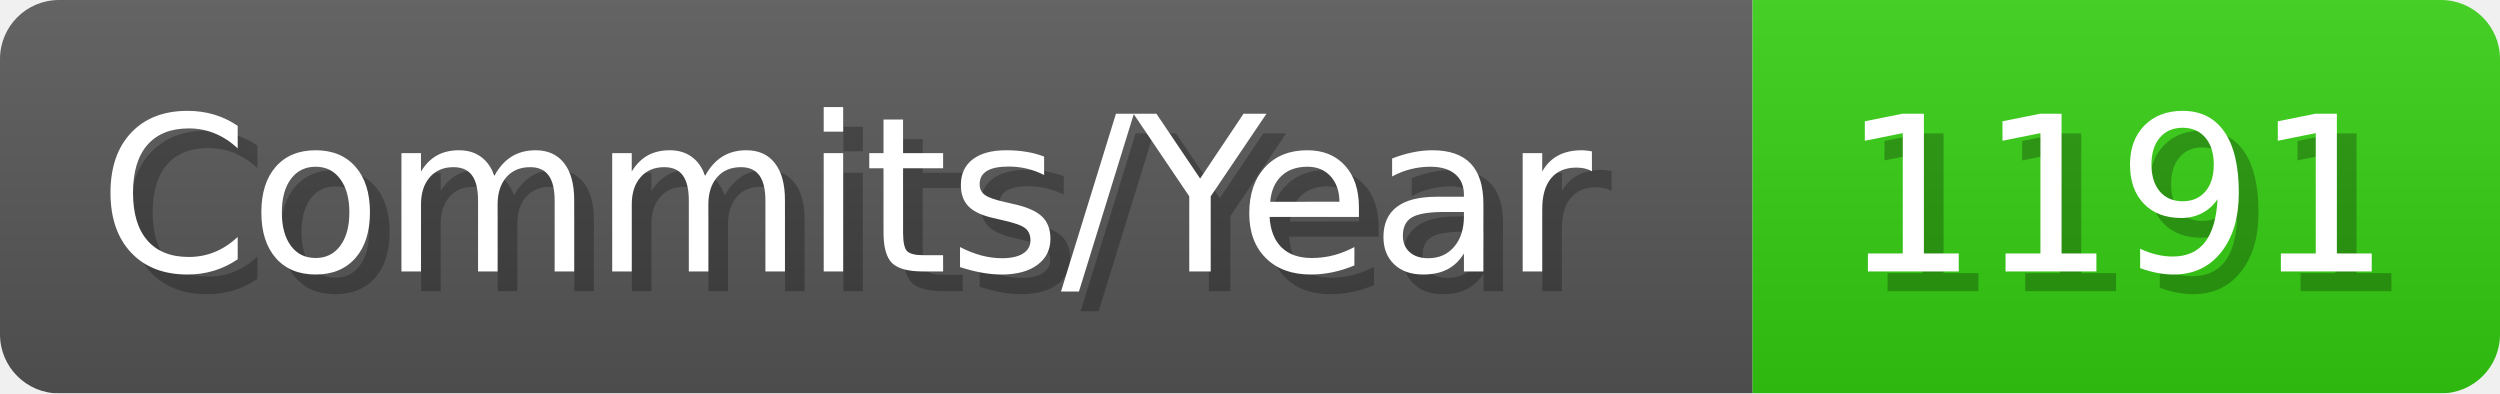
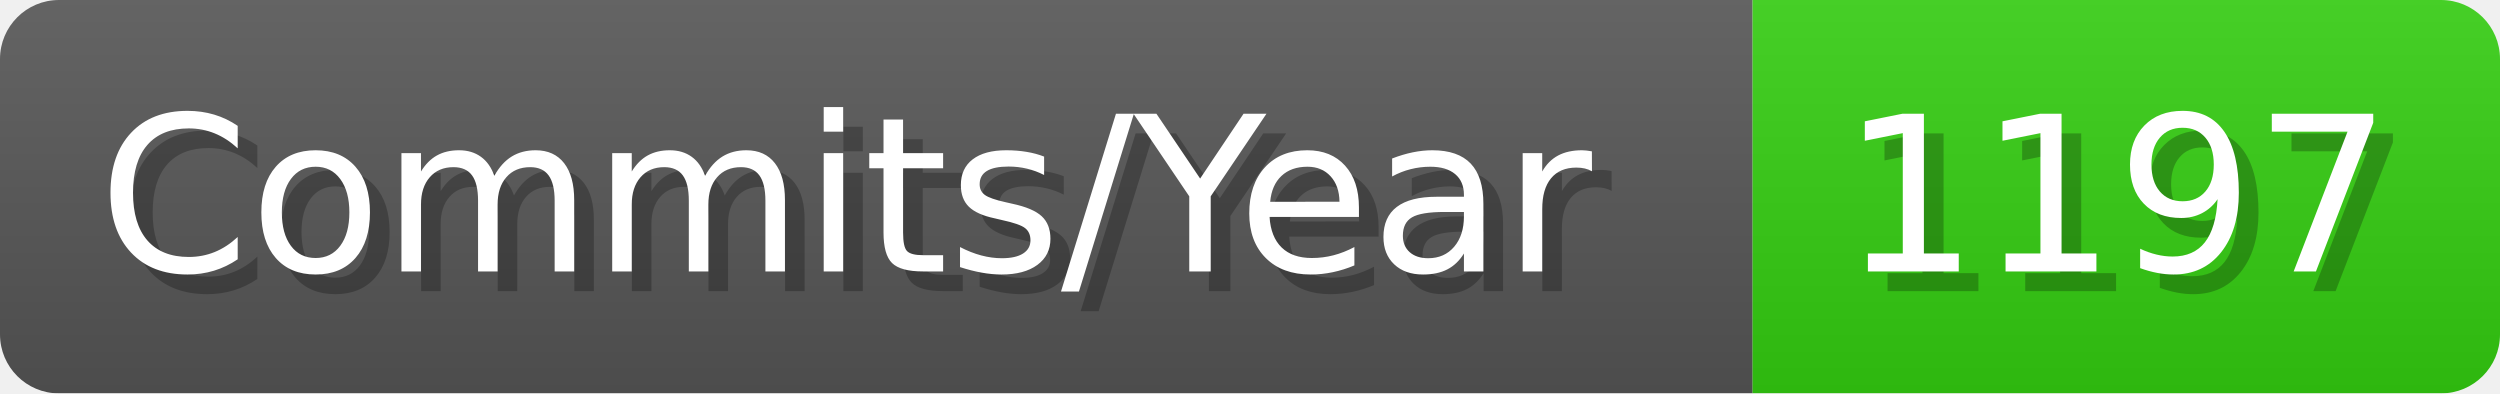
- <svg xmlns="http://www.w3.org/2000/svg" width="127.1" height="20" viewBox="0 0 1271 200" role="img" aria-label="Commits/Year: 1191">
+ <svg xmlns="http://www.w3.org/2000/svg" width="127.1" height="20" viewBox="0 0 1271 200" role="img" aria-label="Commits/Year: 1197">
  <linearGradient id="aUPdi" x2="0" y2="100%">
    <stop offset="0" stop-opacity=".1" stop-color="#EEE" />
    <stop offset="1" stop-opacity=".1" />
  </linearGradient>
  <mask id="WfAiQ">
    <rect width="1271" height="200" rx="30" fill="#FFF" />
  </mask>
  <g mask="url(#WfAiQ)">
    <rect width="891" height="200" fill="#555" />
    <rect width="380" height="200" fill="#3C1" x="891" />
    <rect width="1271" height="200" fill="url(#aUPdi)" />
  </g>
  <g aria-hidden="true" fill="#fff" text-anchor="start" font-family="Verdana,DejaVu Sans,sans-serif" font-size="110">
    <text x="60" y="148" textLength="791" fill="#000" opacity="0.25">Commits/Year</text>
    <text x="50" y="138" textLength="791">Commits/Year</text>
-     <text x="946" y="148" textLength="280" fill="#000" opacity="0.25">1191</text>
-     <text x="936" y="138" textLength="280">1191</text>
+     <text x="946" y="148" textLength="280" fill="#000" opacity="0.25">1197</text>
+     <text x="936" y="138" textLength="280">1197</text>
  </g>
</svg>
